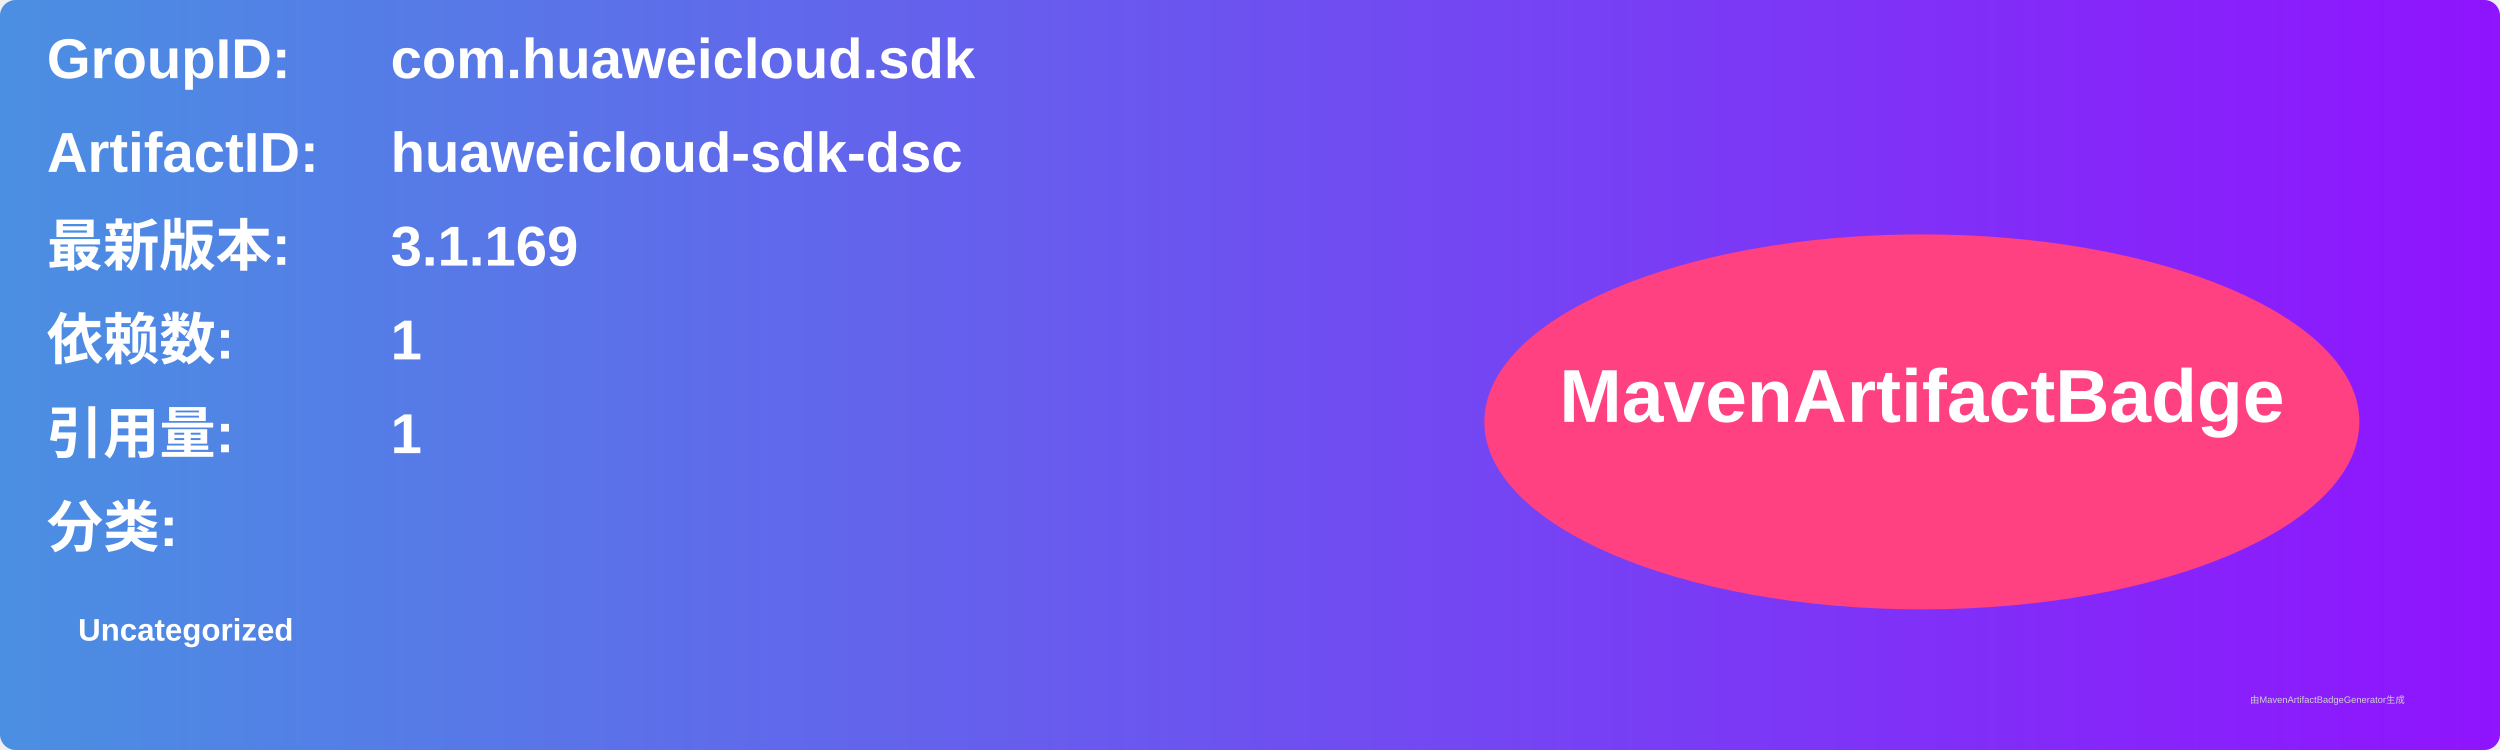
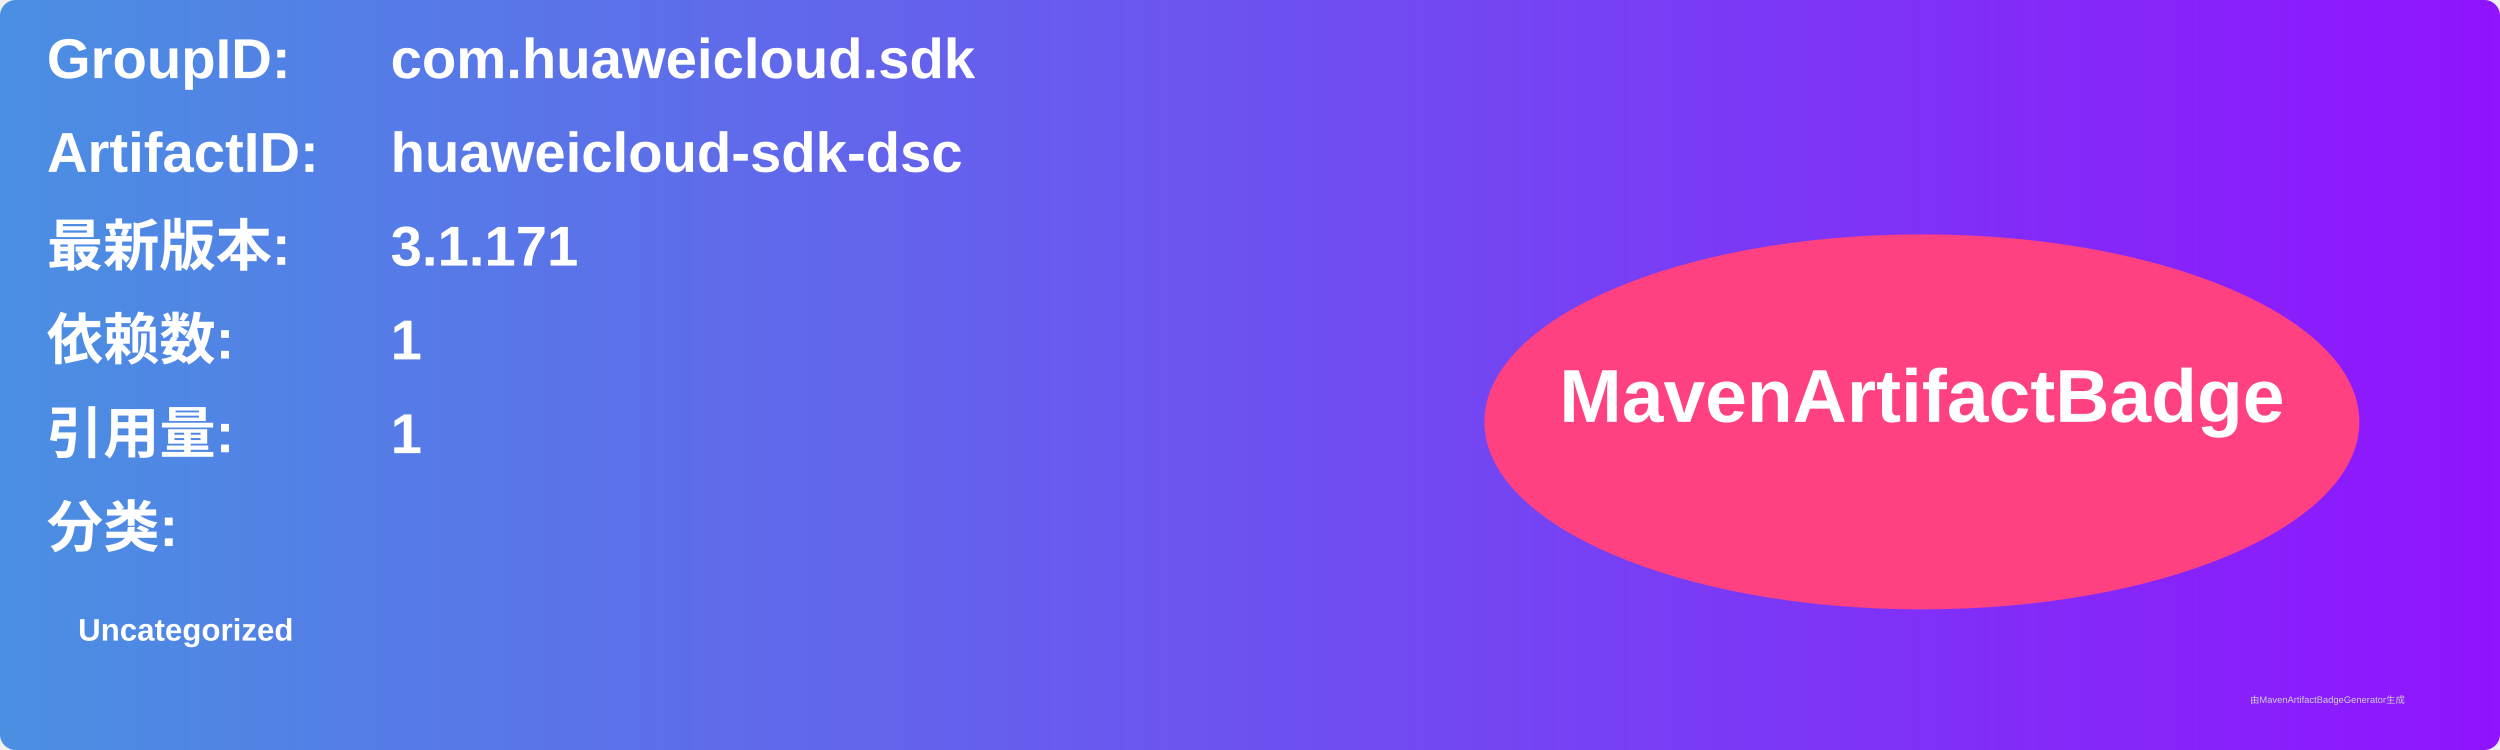
<svg xmlns="http://www.w3.org/2000/svg" width="800" height="240" viewBox="0 0 800 240">
  <linearGradient id="grad" x1="0%" y1="0%" x2="100%" y2="0%">
    <stop offset="0%" stop-color="#4a90e2" />
    <stop offset="100%" stop-color="#9013fe" />
  </linearGradient>
  <rect width="100%" height="100%" rx="5" ry="5" fill="url(#grad)" />
  <g transform="translate(15, 15)">
    <text x="0" y="10" font-family="Arial" font-size="18" fill="white" font-weight="bold" width="260">GroupID:</text>
    <text x="110" y="10" font-family="Arial" font-size="18" fill="white" font-weight="bold" width="460">com.huaweicloud.sdk</text>
    <text x="0" y="40" font-family="Arial" font-size="18" fill="white" font-weight="bold" width="260">ArtifactID:</text>
    <text x="110" y="40" font-family="Arial" font-size="18" fill="white" font-weight="bold" width="460">huaweicloud-sdk-dsc</text>
    <text x="0" y="70" font-family="Arial" font-size="18" fill="white" font-weight="bold">最新版本:</text>
    <text x="110" y="70" font-family="Arial" font-size="18" fill="white" font-weight="bold">
-       <tspan font-weight="bold">3.1.169</tspan>
+       <tspan font-weight="bold">3.1.171</tspan>
    </text>
    <text x="0" y="100" font-family="Arial" font-size="18" fill="white" font-weight="bold">依赖数: </text>
    <text x="110" y="100" font-family="Arial" font-size="18" fill="white">
      <tspan font-weight="bold">1</tspan>
    </text>
    <text x="0" y="130" font-family="Arial" font-size="18" fill="white" font-weight="bold">引用量: </text>
    <text x="110" y="130" font-family="Arial" font-size="18" fill="white">
      <tspan font-weight="bold">1</tspan>
    </text>
    <text x="0" y="160" font-family="Arial" font-size="18" fill="white" font-weight="bold">分类:</text>
    <text x="10" y="190" font-family="Arial" font-size="10" fill="white">
      <tspan font-weight="bold">Uncategorized</tspan>
    </text>
    <ellipse cx="600" cy="120" rx="140" ry="60" fill="#ff4081" />
    <text x="600" y="120" text-anchor="middle" font-family="Arial" font-size="24" fill="white" font-weight="bold">MavenArtifactBadge</text>
  </g>
  <text x="720" y="225" font-family="Arial" font-size="3" fill="#d0d0d0">由MavenArtifactBadgeGenerator生成</text>
</svg>
